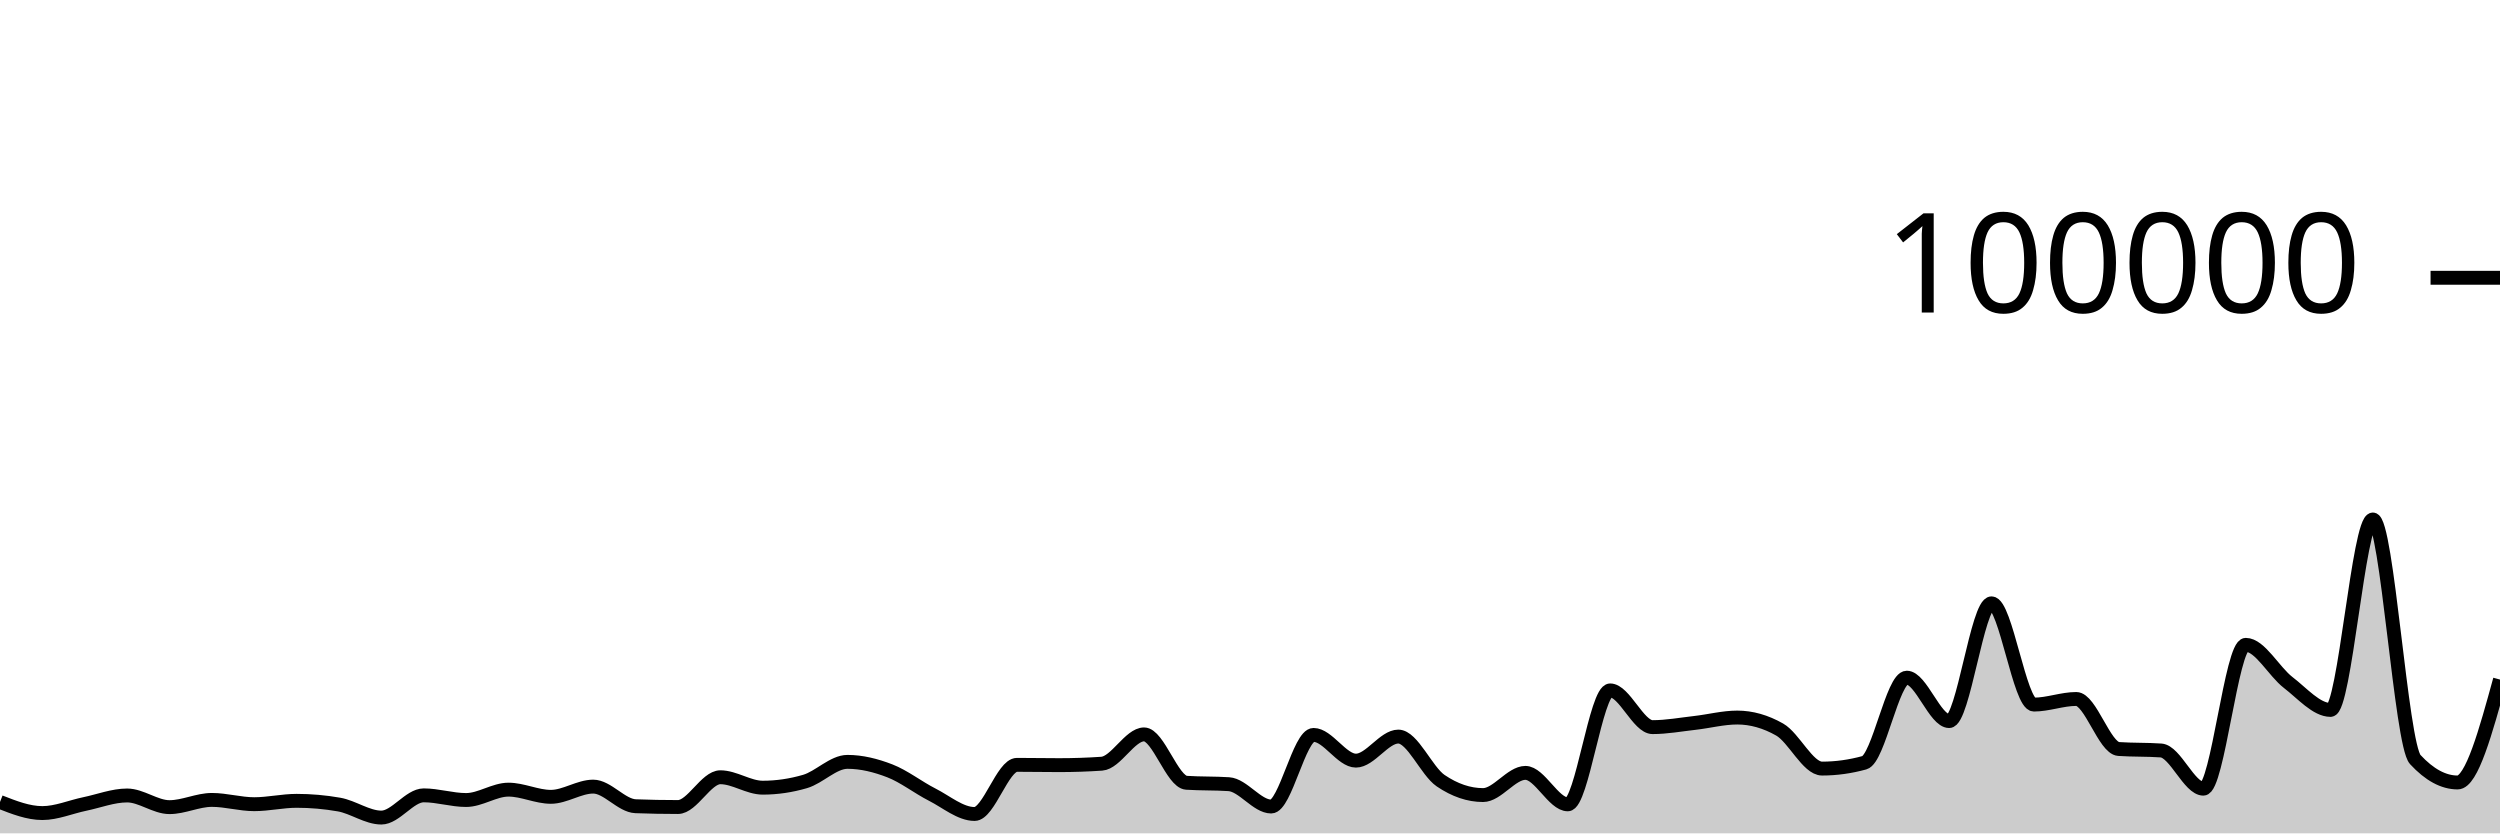
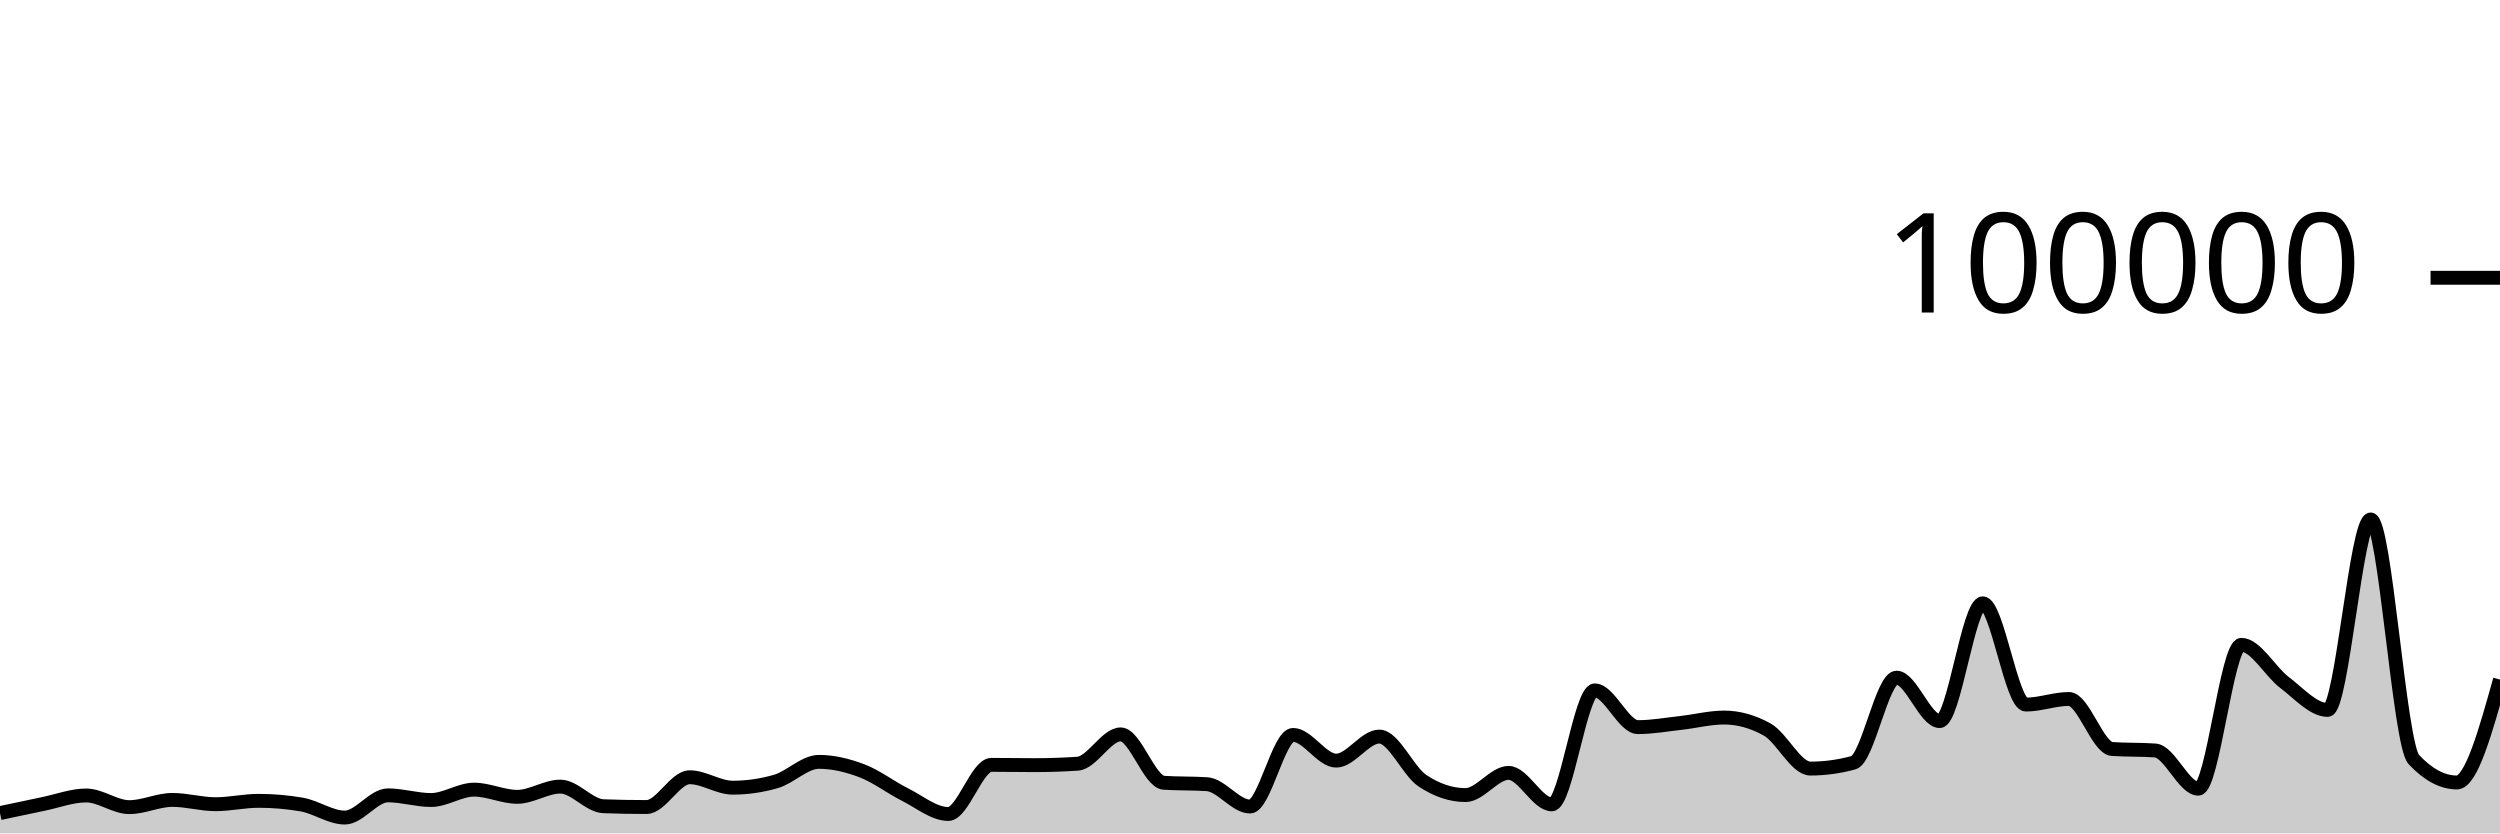
<svg xmlns="http://www.w3.org/2000/svg" viewBox="0 0 180 60">
  <g transform="translate(0,20)">
-     <path class="area" fill="rgba(0, 0, 0, 0.2)" d="M0,37.743C1.017,38.142,2.034,38.541,3.051,38.541C4.068,38.541,5.085,38.098,6.102,37.887C7.119,37.676,8.136,37.274,9.153,37.274C10.169,37.274,11.186,38.114,12.203,38.114C13.22,38.114,14.237,37.594,15.254,37.594C16.271,37.594,17.288,37.902,18.305,37.902C19.322,37.902,20.339,37.66,21.356,37.66C22.373,37.66,23.39,37.749,24.407,37.927C25.424,38.105,26.441,38.865,27.458,38.865C28.475,38.865,29.492,37.265,30.508,37.265C31.525,37.265,32.542,37.601,33.559,37.601C34.576,37.601,35.593,36.854,36.61,36.854C37.627,36.854,38.644,37.372,39.661,37.372C40.678,37.372,41.695,36.636,42.712,36.636C43.729,36.636,44.746,38.011,45.763,38.049C46.78,38.087,47.797,38.106,48.814,38.106C49.831,38.106,50.847,35.962,51.864,35.962C52.881,35.962,53.898,36.713,54.915,36.713C55.932,36.713,56.949,36.564,57.966,36.266C58.983,35.967,60,34.854,61.017,34.854C62.034,34.854,63.051,35.108,64.068,35.501C65.085,35.895,66.102,36.697,67.119,37.214C68.136,37.732,69.153,38.607,70.169,38.607C71.186,38.607,72.203,35.069,73.22,35.069C74.237,35.069,75.254,35.09,76.271,35.09C77.288,35.09,78.305,35.056,79.322,34.987C80.339,34.918,81.356,32.876,82.373,32.876C83.39,32.876,84.407,36.293,85.424,36.36C86.441,36.427,87.458,36.394,88.475,36.461C89.492,36.528,90.508,38.07,91.525,38.07C92.542,38.07,93.559,32.914,94.576,32.914C95.593,32.914,96.61,34.766,97.627,34.766C98.644,34.766,99.661,33.033,100.678,33.033C101.695,33.033,102.712,35.519,103.729,36.21C104.746,36.9,105.763,37.245,106.78,37.245C107.797,37.245,108.814,35.647,109.831,35.647C110.847,35.647,111.864,37.913,112.881,37.913C113.898,37.913,114.915,29.709,115.932,29.709C116.949,29.709,117.966,32.353,118.983,32.353C120,32.353,121.017,32.164,122.034,32.049C123.051,31.934,124.068,31.663,125.085,31.663C126.102,31.663,127.119,31.951,128.136,32.528C129.153,33.104,130.169,35.338,131.186,35.338C132.203,35.338,133.22,35.197,134.237,34.916C135.254,34.634,136.271,28.792,137.288,28.792C138.305,28.792,139.322,31.918,140.339,31.918C141.356,31.918,142.373,23.44,143.39,23.44C144.407,23.44,145.424,30.73,146.441,30.73C147.458,30.73,148.475,30.326,149.492,30.326C150.508,30.326,151.525,33.858,152.542,33.928C153.559,33.998,154.576,33.963,155.593,34.034C156.61,34.104,157.627,36.785,158.644,36.785C159.661,36.785,160.678,26.428,161.695,26.428C162.712,26.428,163.729,28.356,164.746,29.137C165.763,29.918,166.78,31.114,167.797,31.114C168.814,31.114,169.831,17.403,170.847,17.403C171.864,17.403,172.881,33.585,173.898,34.686C174.915,35.787,175.932,36.338,176.949,36.338C177.966,36.338,178.983,32.634,180,28.929L180,40C178.983,40,177.966,40,176.949,40C175.932,40,174.915,40,173.898,40C172.881,40,171.864,40,170.847,40C169.831,40,168.814,40,167.797,40C166.78,40,165.763,40,164.746,40C163.729,40,162.712,40,161.695,40C160.678,40,159.661,40,158.644,40C157.627,40,156.61,40,155.593,40C154.576,40,153.559,40,152.542,40C151.525,40,150.508,40,149.492,40C148.475,40,147.458,40,146.441,40C145.424,40,144.407,40,143.39,40C142.373,40,141.356,40,140.339,40C139.322,40,138.305,40,137.288,40C136.271,40,135.254,40,134.237,40C133.22,40,132.203,40,131.186,40C130.169,40,129.153,40,128.136,40C127.119,40,126.102,40,125.085,40C124.068,40,123.051,40,122.034,40C121.017,40,120,40,118.983,40C117.966,40,116.949,40,115.932,40C114.915,40,113.898,40,112.881,40C111.864,40,110.847,40,109.831,40C108.814,40,107.797,40,106.78,40C105.763,40,104.746,40,103.729,40C102.712,40,101.695,40,100.678,40C99.661,40,98.644,40,97.627,40C96.61,40,95.593,40,94.576,40C93.559,40,92.542,40,91.525,40C90.508,40,89.492,40,88.475,40C87.458,40,86.441,40,85.424,40C84.407,40,83.39,40,82.373,40C81.356,40,80.339,40,79.322,40C78.305,40,77.288,40,76.271,40C75.254,40,74.237,40,73.22,40C72.203,40,71.186,40,70.169,40C69.153,40,68.136,40,67.119,40C66.102,40,65.085,40,64.068,40C63.051,40,62.034,40,61.017,40C60,40,58.983,40,57.966,40C56.949,40,55.932,40,54.915,40C53.898,40,52.881,40,51.864,40C50.847,40,49.831,40,48.814,40C47.797,40,46.78,40,45.763,40C44.746,40,43.729,40,42.712,40C41.695,40,40.678,40,39.661,40C38.644,40,37.627,40,36.61,40C35.593,40,34.576,40,33.559,40C32.542,40,31.525,40,30.508,40C29.492,40,28.475,40,27.458,40C26.441,40,25.424,40,24.407,40C23.39,40,22.373,40,21.356,40C20.339,40,19.322,40,18.305,40C17.288,40,16.271,40,15.254,40C14.237,40,13.22,40,12.203,40C11.186,40,10.169,40,9.153,40C8.136,40,7.119,40,6.102,40C5.085,40,4.068,40,3.051,40C2.034,40,1.017,40,0,40Z" />
-     <path class="line" stroke="black" fill="none" d="M0,37.743C1.017,38.142,2.034,38.541,3.051,38.541C4.068,38.541,5.085,38.098,6.102,37.887C7.119,37.676,8.136,37.274,9.153,37.274C10.169,37.274,11.186,38.114,12.203,38.114C13.22,38.114,14.237,37.594,15.254,37.594C16.271,37.594,17.288,37.902,18.305,37.902C19.322,37.902,20.339,37.66,21.356,37.66C22.373,37.66,23.39,37.749,24.407,37.927C25.424,38.105,26.441,38.865,27.458,38.865C28.475,38.865,29.492,37.265,30.508,37.265C31.525,37.265,32.542,37.601,33.559,37.601C34.576,37.601,35.593,36.854,36.61,36.854C37.627,36.854,38.644,37.372,39.661,37.372C40.678,37.372,41.695,36.636,42.712,36.636C43.729,36.636,44.746,38.011,45.763,38.049C46.78,38.087,47.797,38.106,48.814,38.106C49.831,38.106,50.847,35.962,51.864,35.962C52.881,35.962,53.898,36.713,54.915,36.713C55.932,36.713,56.949,36.564,57.966,36.266C58.983,35.967,60,34.854,61.017,34.854C62.034,34.854,63.051,35.108,64.068,35.501C65.085,35.895,66.102,36.697,67.119,37.214C68.136,37.732,69.153,38.607,70.169,38.607C71.186,38.607,72.203,35.069,73.22,35.069C74.237,35.069,75.254,35.09,76.271,35.09C77.288,35.09,78.305,35.056,79.322,34.987C80.339,34.918,81.356,32.876,82.373,32.876C83.39,32.876,84.407,36.293,85.424,36.36C86.441,36.427,87.458,36.394,88.475,36.461C89.492,36.528,90.508,38.07,91.525,38.07C92.542,38.07,93.559,32.914,94.576,32.914C95.593,32.914,96.61,34.766,97.627,34.766C98.644,34.766,99.661,33.033,100.678,33.033C101.695,33.033,102.712,35.519,103.729,36.21C104.746,36.9,105.763,37.245,106.78,37.245C107.797,37.245,108.814,35.647,109.831,35.647C110.847,35.647,111.864,37.913,112.881,37.913C113.898,37.913,114.915,29.709,115.932,29.709C116.949,29.709,117.966,32.353,118.983,32.353C120,32.353,121.017,32.164,122.034,32.049C123.051,31.934,124.068,31.663,125.085,31.663C126.102,31.663,127.119,31.951,128.136,32.528C129.153,33.104,130.169,35.338,131.186,35.338C132.203,35.338,133.22,35.197,134.237,34.916C135.254,34.634,136.271,28.792,137.288,28.792C138.305,28.792,139.322,31.918,140.339,31.918C141.356,31.918,142.373,23.44,143.39,23.44C144.407,23.44,145.424,30.73,146.441,30.73C147.458,30.73,148.475,30.326,149.492,30.326C150.508,30.326,151.525,33.858,152.542,33.928C153.559,33.998,154.576,33.963,155.593,34.034C156.61,34.104,157.627,36.785,158.644,36.785C159.661,36.785,160.678,26.428,161.695,26.428C162.712,26.428,163.729,28.356,164.746,29.137C165.763,29.918,166.78,31.114,167.797,31.114C168.814,31.114,169.831,17.403,170.847,17.403C171.864,17.403,172.881,33.585,173.898,34.686C174.915,35.787,175.932,36.338,176.949,36.338C177.966,36.338,178.983,32.634,180,28.929" />
+     <path class="area" fill="rgba(0, 0, 0, 0.2)" d="M0,38.541C1.034,38.32,2.069,38.098,3.103,37.887C4.138,37.676,5.172,37.274,6.207,37.274C7.241,37.274,8.276,38.114,9.31,38.114C10.345,38.114,11.379,37.594,12.414,37.594C13.448,37.594,14.483,37.902,15.517,37.902C16.552,37.902,17.586,37.66,18.621,37.66C19.655,37.66,20.69,37.749,21.724,37.927C22.759,38.105,23.793,38.865,24.828,38.865C25.862,38.865,26.897,37.265,27.931,37.265C28.966,37.265,30,37.601,31.034,37.601C32.069,37.601,33.103,36.854,34.138,36.854C35.172,36.854,36.207,37.372,37.241,37.372C38.276,37.372,39.31,36.636,40.345,36.636C41.379,36.636,42.414,38.011,43.448,38.049C44.483,38.087,45.517,38.106,46.552,38.106C47.586,38.106,48.621,35.962,49.655,35.962C50.69,35.962,51.724,36.713,52.759,36.713C53.793,36.713,54.828,36.564,55.862,36.266C56.897,35.967,57.931,34.854,58.966,34.854C60,34.854,61.034,35.108,62.069,35.501C63.103,35.895,64.138,36.697,65.172,37.214C66.207,37.732,67.241,38.607,68.276,38.607C69.31,38.607,70.345,35.069,71.379,35.069C72.414,35.069,73.448,35.09,74.483,35.09C75.517,35.09,76.552,35.056,77.586,34.987C78.621,34.918,79.655,32.876,80.69,32.876C81.724,32.876,82.759,36.293,83.793,36.36C84.828,36.427,85.862,36.394,86.897,36.461C87.931,36.528,88.966,38.07,90,38.07C91.034,38.07,92.069,32.914,93.103,32.914C94.138,32.914,95.172,34.766,96.207,34.766C97.241,34.766,98.276,33.033,99.31,33.033C100.345,33.033,101.379,35.519,102.414,36.21C103.448,36.9,104.483,37.245,105.517,37.245C106.552,37.245,107.586,35.647,108.621,35.647C109.655,35.647,110.69,37.913,111.724,37.913C112.759,37.913,113.793,29.709,114.828,29.709C115.862,29.709,116.897,32.353,117.931,32.353C118.966,32.353,120,32.164,121.034,32.049C122.069,31.934,123.103,31.663,124.138,31.663C125.172,31.663,126.207,31.951,127.241,32.528C128.276,33.104,129.31,35.338,130.345,35.338C131.379,35.338,132.414,35.197,133.448,34.916C134.483,34.634,135.517,28.792,136.552,28.792C137.586,28.792,138.621,31.918,139.655,31.918C140.69,31.918,141.724,23.44,142.759,23.44C143.793,23.44,144.828,30.73,145.862,30.73C146.897,30.73,147.931,30.326,148.966,30.326C150,30.326,151.034,33.858,152.069,33.928C153.103,33.998,154.138,33.963,155.172,34.034C156.207,34.104,157.241,36.785,158.276,36.785C159.31,36.785,160.345,26.428,161.379,26.428C162.414,26.428,163.448,28.356,164.483,29.137C165.517,29.918,166.552,31.114,167.586,31.114C168.621,31.114,169.655,17.403,170.69,17.403C171.724,17.403,172.759,33.585,173.793,34.686C174.828,35.787,175.862,36.338,176.897,36.338C177.931,36.338,178.966,32.634,180,28.929L180,40C178.966,40,177.931,40,176.897,40C175.862,40,174.828,40,173.793,40C172.759,40,171.724,40,170.69,40C169.655,40,168.621,40,167.586,40C166.552,40,165.517,40,164.483,40C163.448,40,162.414,40,161.379,40C160.345,40,159.31,40,158.276,40C157.241,40,156.207,40,155.172,40C154.138,40,153.103,40,152.069,40C151.034,40,150,40,148.966,40C147.931,40,146.897,40,145.862,40C144.828,40,143.793,40,142.759,40C141.724,40,140.69,40,139.655,40C138.621,40,137.586,40,136.552,40C135.517,40,134.483,40,133.448,40C132.414,40,131.379,40,130.345,40C129.31,40,128.276,40,127.241,40C126.207,40,125.172,40,124.138,40C123.103,40,122.069,40,121.034,40C120,40,118.966,40,117.931,40C116.897,40,115.862,40,114.828,40C113.793,40,112.759,40,111.724,40C110.69,40,109.655,40,108.621,40C107.586,40,106.552,40,105.517,40C104.483,40,103.448,40,102.414,40C101.379,40,100.345,40,99.31,40C98.276,40,97.241,40,96.207,40C95.172,40,94.138,40,93.103,40C92.069,40,91.034,40,90,40C88.966,40,87.931,40,86.897,40C85.862,40,84.828,40,83.793,40C82.759,40,81.724,40,80.69,40C79.655,40,78.621,40,77.586,40C76.552,40,75.517,40,74.483,40C73.448,40,72.414,40,71.379,40C70.345,40,69.31,40,68.276,40C67.241,40,66.207,40,65.172,40C64.138,40,63.103,40,62.069,40C61.034,40,60,40,58.966,40C57.931,40,56.897,40,55.862,40C54.828,40,53.793,40,52.759,40C51.724,40,50.69,40,49.655,40C48.621,40,47.586,40,46.552,40C45.517,40,44.483,40,43.448,40C42.414,40,41.379,40,40.345,40C39.31,40,38.276,40,37.241,40C36.207,40,35.172,40,34.138,40C33.103,40,32.069,40,31.034,40C30,40,28.966,40,27.931,40C26.897,40,25.862,40,24.828,40C23.793,40,22.759,40,21.724,40C20.69,40,19.655,40,18.621,40C17.586,40,16.552,40,15.517,40C14.483,40,13.448,40,12.414,40C11.379,40,10.345,40,9.31,40C8.276,40,7.241,40,6.207,40C5.172,40,4.138,40,3.103,40C2.069,40,1.034,40,0,40Z" />
+     <path class="line" stroke="black" fill="none" d="M0,38.541C1.034,38.32,2.069,38.098,3.103,37.887C4.138,37.676,5.172,37.274,6.207,37.274C7.241,37.274,8.276,38.114,9.31,38.114C10.345,38.114,11.379,37.594,12.414,37.594C13.448,37.594,14.483,37.902,15.517,37.902C16.552,37.902,17.586,37.66,18.621,37.66C19.655,37.66,20.69,37.749,21.724,37.927C22.759,38.105,23.793,38.865,24.828,38.865C25.862,38.865,26.897,37.265,27.931,37.265C28.966,37.265,30,37.601,31.034,37.601C32.069,37.601,33.103,36.854,34.138,36.854C35.172,36.854,36.207,37.372,37.241,37.372C38.276,37.372,39.31,36.636,40.345,36.636C41.379,36.636,42.414,38.011,43.448,38.049C44.483,38.087,45.517,38.106,46.552,38.106C47.586,38.106,48.621,35.962,49.655,35.962C50.69,35.962,51.724,36.713,52.759,36.713C53.793,36.713,54.828,36.564,55.862,36.266C56.897,35.967,57.931,34.854,58.966,34.854C60,34.854,61.034,35.108,62.069,35.501C63.103,35.895,64.138,36.697,65.172,37.214C66.207,37.732,67.241,38.607,68.276,38.607C69.31,38.607,70.345,35.069,71.379,35.069C72.414,35.069,73.448,35.09,74.483,35.09C75.517,35.09,76.552,35.056,77.586,34.987C78.621,34.918,79.655,32.876,80.69,32.876C81.724,32.876,82.759,36.293,83.793,36.36C84.828,36.427,85.862,36.394,86.897,36.461C87.931,36.528,88.966,38.07,90,38.07C91.034,38.07,92.069,32.914,93.103,32.914C94.138,32.914,95.172,34.766,96.207,34.766C97.241,34.766,98.276,33.033,99.31,33.033C100.345,33.033,101.379,35.519,102.414,36.21C103.448,36.9,104.483,37.245,105.517,37.245C106.552,37.245,107.586,35.647,108.621,35.647C109.655,35.647,110.69,37.913,111.724,37.913C112.759,37.913,113.793,29.709,114.828,29.709C115.862,29.709,116.897,32.353,117.931,32.353C118.966,32.353,120,32.164,121.034,32.049C122.069,31.934,123.103,31.663,124.138,31.663C125.172,31.663,126.207,31.951,127.241,32.528C128.276,33.104,129.31,35.338,130.345,35.338C131.379,35.338,132.414,35.197,133.448,34.916C134.483,34.634,135.517,28.792,136.552,28.792C137.586,28.792,138.621,31.918,139.655,31.918C140.69,31.918,141.724,23.44,142.759,23.44C143.793,23.44,144.828,30.73,145.862,30.73C146.897,30.73,147.931,30.326,148.966,30.326C150,30.326,151.034,33.858,152.069,33.928C153.103,33.998,154.138,33.963,155.172,34.034C156.207,34.104,157.241,36.785,158.276,36.785C159.31,36.785,160.345,26.428,161.379,26.428C162.414,26.428,163.448,28.356,164.483,29.137C165.517,29.918,166.552,31.114,167.586,31.114C168.621,31.114,169.655,17.403,170.69,17.403C171.724,17.403,172.759,33.585,173.793,34.686C174.828,35.787,175.862,36.338,176.897,36.338C177.931,36.338,178.966,32.634,180,28.929" />
    <path class="axis-ceiling" stroke-width="1" stroke="black" fill="none" d="M175,0L180,0" />
    <text class="axis-ceiling-label" font-family="sans-serif" text-anchor="end" font-size="10px" x="170" y="2.5">100000</text>
  </g>
</svg>
